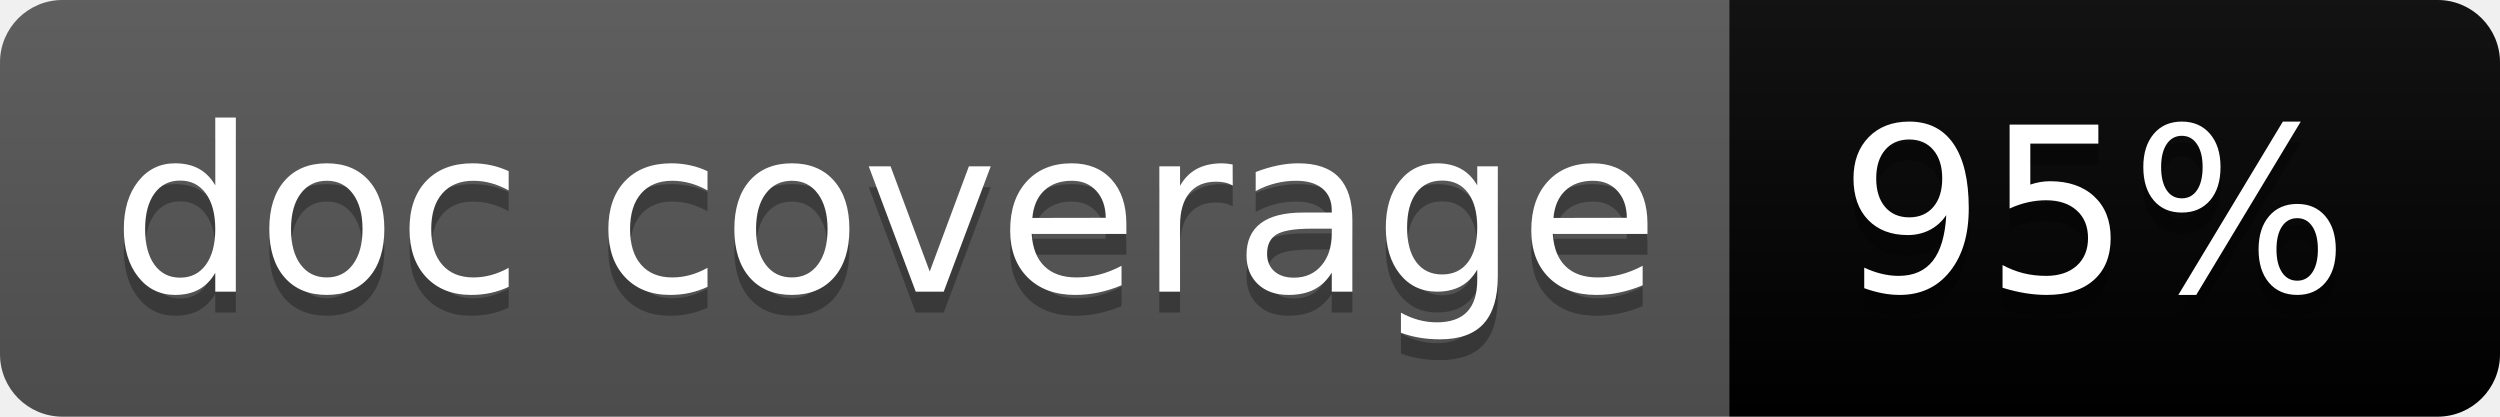
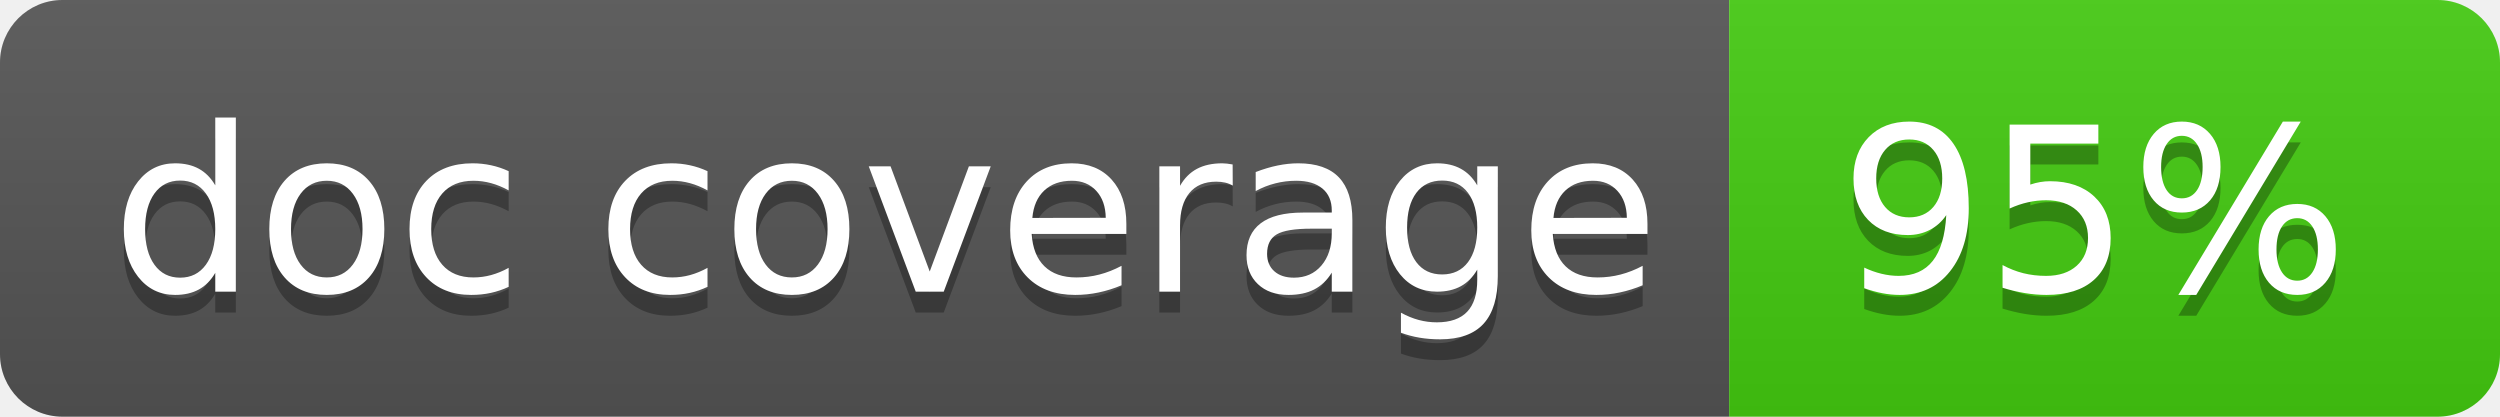
<svg xmlns="http://www.w3.org/2000/svg" width="120" height="20" role="img" aria-label="doc coverage: 95%">
  <linearGradient id="s" x2="0" y2="100%">
    <stop offset="0" stop-color="#bbb" stop-opacity=".1" />
    <stop offset="1" stop-opacity=".1" />
  </linearGradient>
  <clipPath id="r">
    <rect width="120" height="20" rx="3" fill="#fff" />
  </clipPath>
  <g clip-path="url(#r)">
    <rect width="83" height="20" fill="#555" />
-     <rect x="83" width="37" height="20" fill="bright green" />
+     <rect x="83" width="37" height="20" fill="#4c1" />
    <rect width="120" height="20" fill="url(#s)" />
  </g>
  <g fill="#fff" text-anchor="middle" font-family="Verdana,Geneva,DejaVu Sans,sans-serif" text-rendering="geometricPrecision" font-size="110">
    <text aria-hidden="true" x="425.0" y="150" fill="#010101" fill-opacity=".3" transform="scale(.1)" textLength="730">doc coverage</text>
    <text x="425.0" y="140" transform="scale(.1)" fill="#fff" textLength="730">doc coverage</text>
    <text aria-hidden="true" x="1005.0" y="150" fill="#010101" fill-opacity=".3" transform="scale(.1)" textLength="270">95%</text>
    <text x="1005.0" y="140" transform="scale(.1)" fill="#fff" textLength="270">95%</text>
  </g>
</svg>
